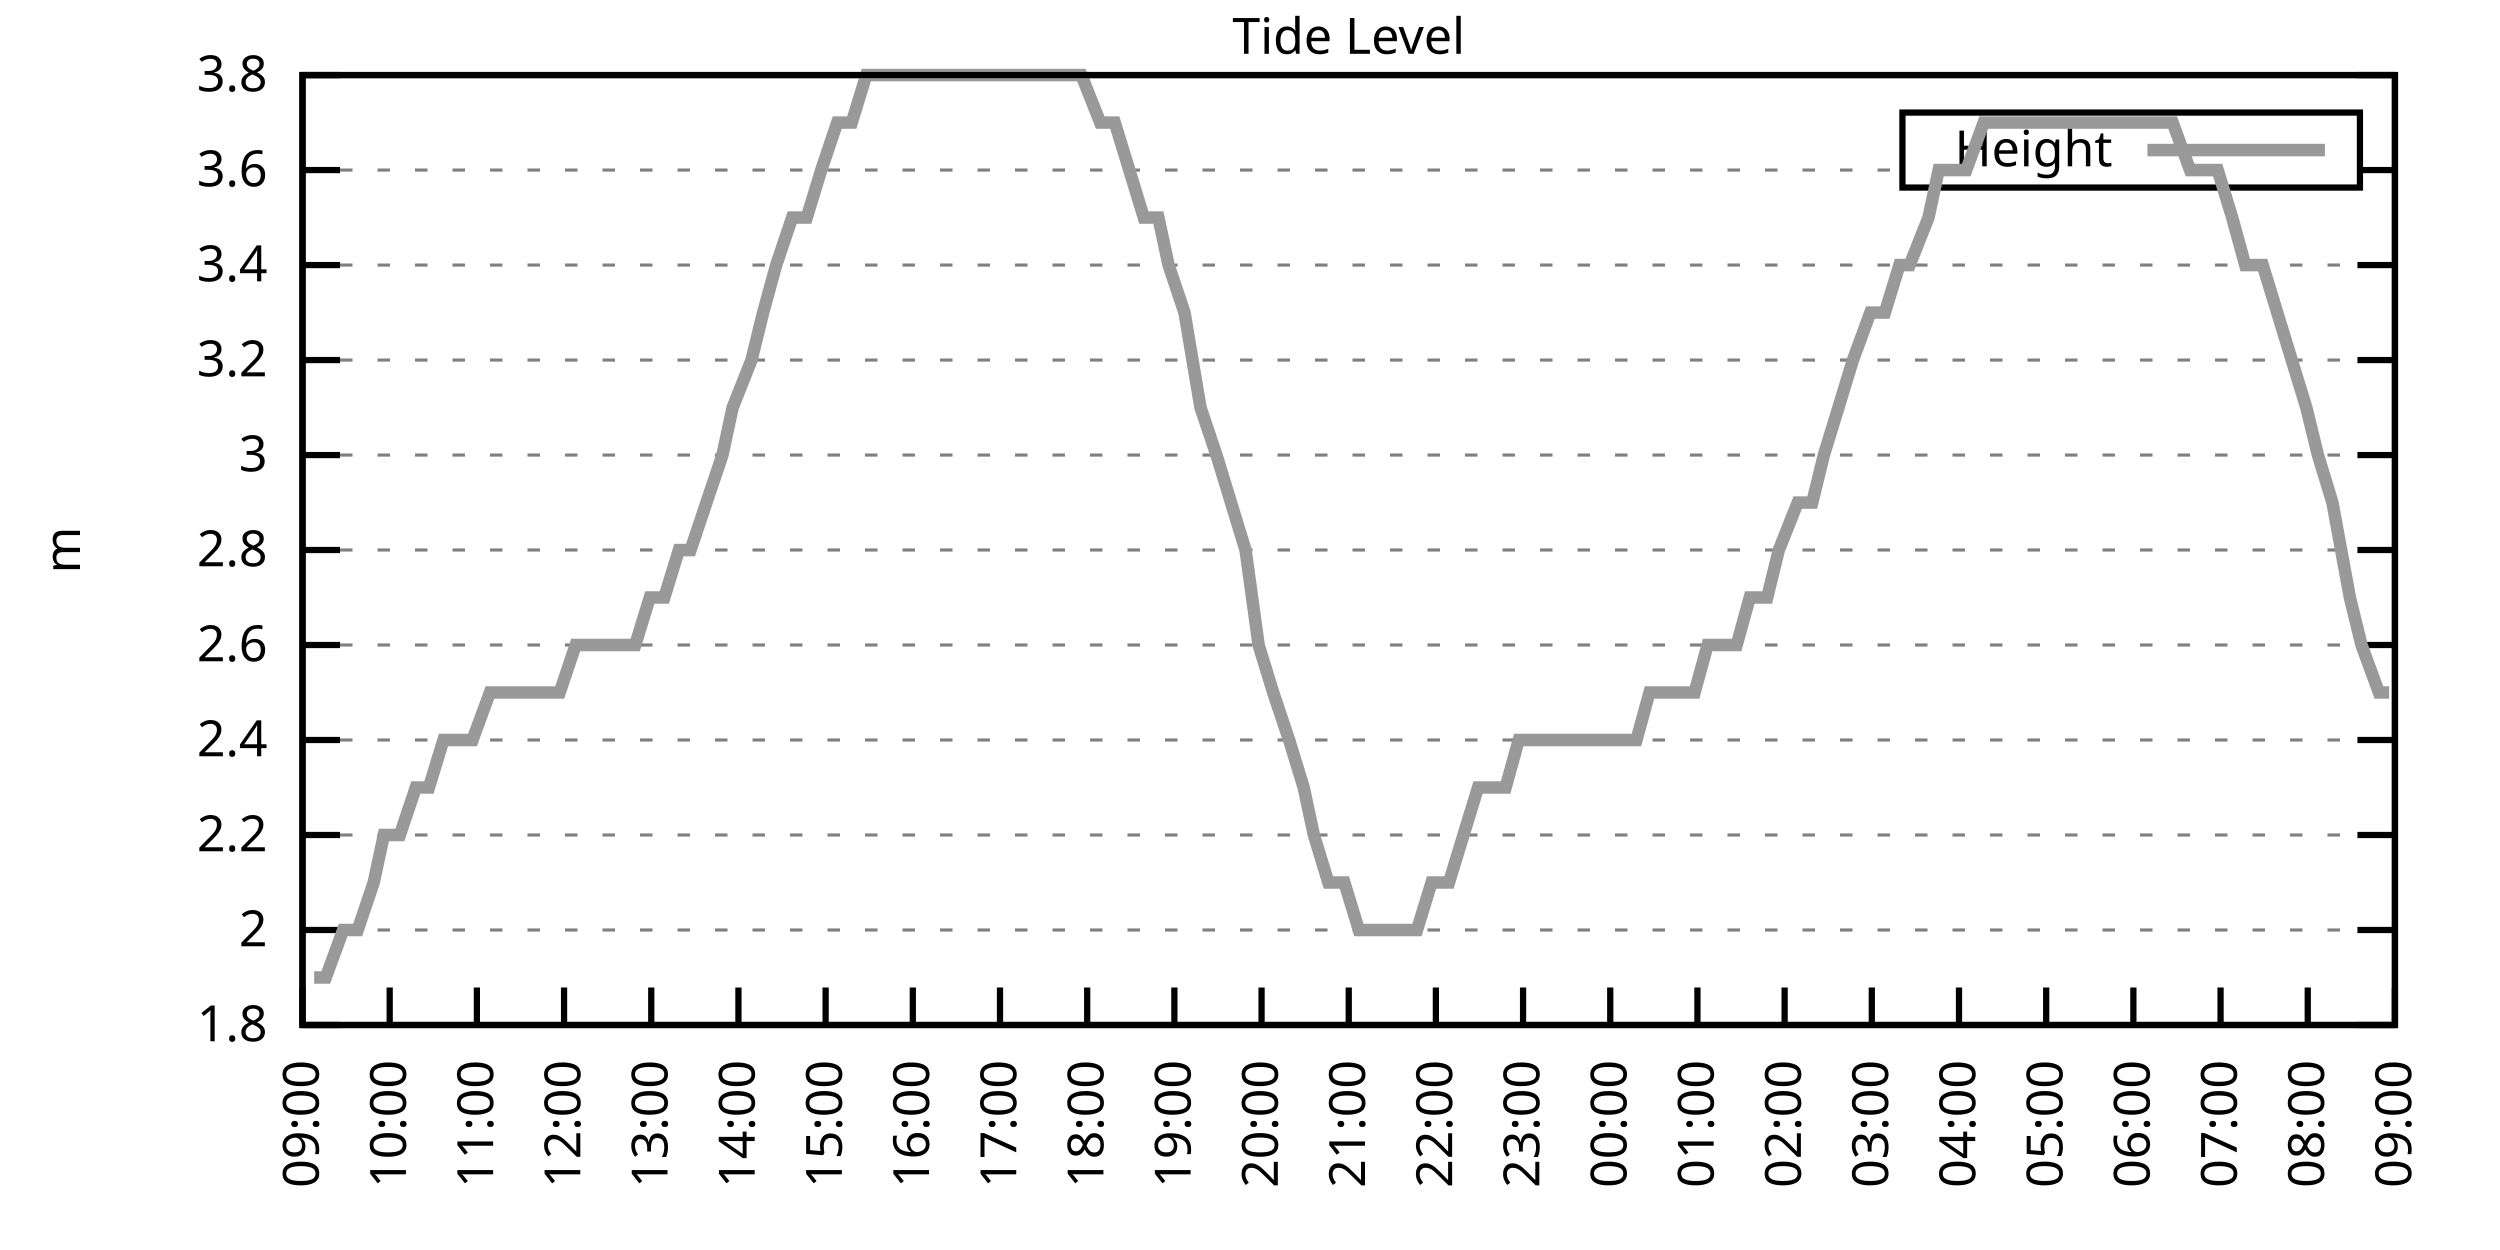
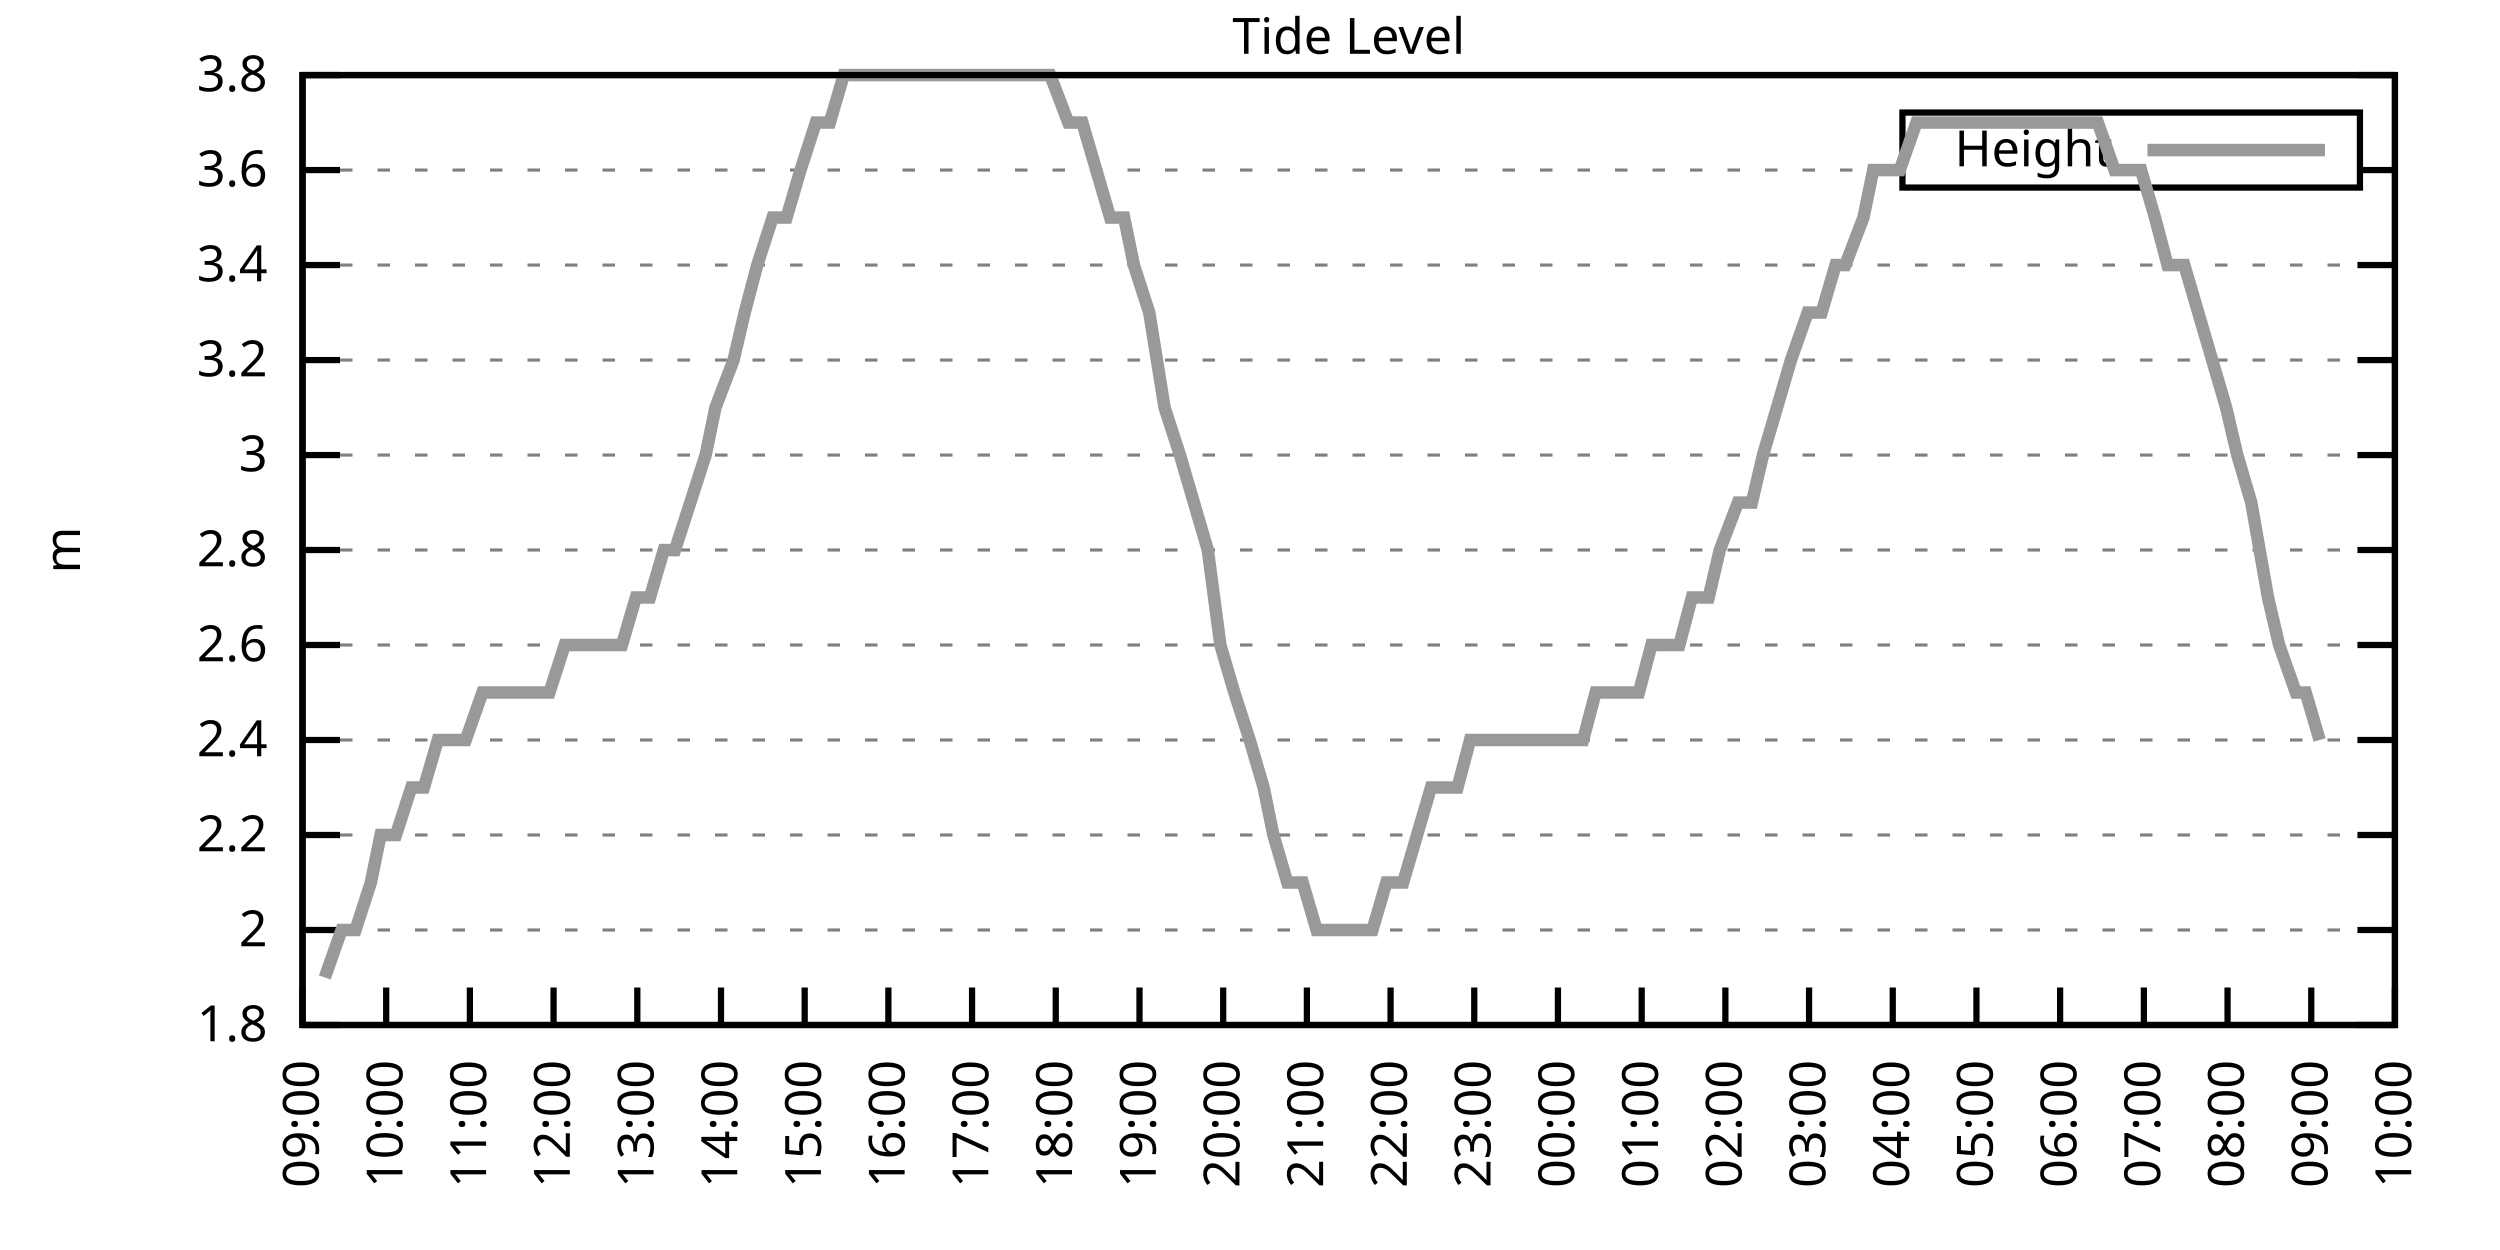
<svg xmlns="http://www.w3.org/2000/svg" xmlns:xlink="http://www.w3.org/1999/xlink" width="400" height="200" viewBox="0 0 400 200">
  <g id="gnuplot_canvas">
    <rect x="0" y="0" width="400" height="200" fill="none" />
    <defs>
      <circle id="gpDot" r="0.5" stroke-width="0.5" stroke="currentColor" />
      <path id="gpPt0" stroke-width="0.333" stroke="currentColor" d="M-1,0 h2 M0,-1 v2" />
      <path id="gpPt1" stroke-width="0.333" stroke="currentColor" d="M-1,-1 L1,1 M1,-1 L-1,1" />
      <path id="gpPt2" stroke-width="0.333" stroke="currentColor" d="M-1,0 L1,0 M0,-1 L0,1 M-1,-1 L1,1 M-1,1 L1,-1" />
      <rect id="gpPt3" stroke-width="0.333" stroke="currentColor" x="-1" y="-1" width="2" height="2" />
      <rect id="gpPt4" stroke-width="0.333" stroke="currentColor" fill="currentColor" x="-1" y="-1" width="2" height="2" />
      <circle id="gpPt5" stroke-width="0.333" stroke="currentColor" cx="0" cy="0" r="1" />
      <use xlink:href="#gpPt5" id="gpPt6" fill="currentColor" stroke="none" />
      <path id="gpPt7" stroke-width="0.333" stroke="currentColor" d="M0,-1.33 L-1.33,0.67 L1.33,0.67 z" />
      <use xlink:href="#gpPt7" id="gpPt8" fill="currentColor" stroke="none" />
      <use xlink:href="#gpPt7" id="gpPt9" stroke="currentColor" transform="rotate(180)" />
      <use xlink:href="#gpPt9" id="gpPt10" fill="currentColor" stroke="none" />
      <use xlink:href="#gpPt3" id="gpPt11" stroke="currentColor" transform="rotate(45)" />
      <use xlink:href="#gpPt11" id="gpPt12" fill="currentColor" stroke="none" />
      <path id="gpPt13" stroke-width="0.333" stroke="currentColor" d="M0,1.330 L1.265,0.411 L0.782,-1.067 L-0.782,-1.076 L-1.265,0.411 z" />
      <use xlink:href="#gpPt13" id="gpPt14" fill="currentColor" stroke="none" />
      <filter id="textbox" filterUnits="objectBoundingBox" x="0" y="0" height="1" width="1">
        <feFlood flood-color="white" flood-opacity="1" result="bgnd" />
        <feComposite in="SourceGraphic" in2="bgnd" operator="atop" />
      </filter>
      <filter id="greybox" filterUnits="objectBoundingBox" x="0" y="0" height="1" width="1">
        <feFlood flood-color="lightgrey" flood-opacity="1" result="grey" />
        <feComposite in="SourceGraphic" in2="grey" operator="atop" />
      </filter>
    </defs>
    <g fill="none" color="white" stroke="currentColor" stroke-width="1.00" stroke-linecap="butt" stroke-linejoin="miter">
</g>
    <g fill="none" color="black" stroke="currentColor" stroke-width="1.00" stroke-linecap="butt" stroke-linejoin="miter">
      <g stroke="none" shape-rendering="crispEdges">
        <polygon fill="rgb(255, 255, 255)" points="48.40,164.00 383.18,164.00 383.18,12.02 48.40,12.02 " />
      </g>
    </g>
    <g fill="none" color="black" stroke="currentColor" stroke-width="1.00" stroke-linecap="butt" stroke-linejoin="miter">
</g>
    <g fill="none" color="black" stroke="black" stroke-width="0.50" stroke-linecap="butt" stroke-linejoin="miter">
</g>
    <g fill="none" color="gray" stroke="currentColor" stroke-width="0.50" stroke-linecap="butt" stroke-linejoin="miter">
      <path stroke="gray" stroke-dasharray="2,4" class="gridline" d="M48.40,164.00 L383.19,164.00  " />
    </g>
    <g fill="none" color="gray" stroke="gray" stroke-width="1.00" stroke-linecap="butt" stroke-linejoin="miter">
</g>
    <g fill="none" color="black" stroke="currentColor" stroke-width="1.00" stroke-linecap="butt" stroke-linejoin="miter">
      <path stroke="black" d="M48.40,164.00 L54.40,164.00 M383.19,164.00 L377.19,164.00  " />
      <g transform="translate(42.80,166.60)" stroke="none" fill="black" font-family="Sans" font-size="8.00" text-anchor="end">
        <text>
          <tspan font-family="Sans"> 1.8</tspan>
        </text>
      </g>
    </g>
    <g fill="none" color="black" stroke="currentColor" stroke-width="1.00" stroke-linecap="butt" stroke-linejoin="miter">
</g>
    <g fill="none" color="black" stroke="black" stroke-width="0.50" stroke-linecap="butt" stroke-linejoin="miter">
</g>
    <g fill="none" color="gray" stroke="currentColor" stroke-width="0.50" stroke-linecap="butt" stroke-linejoin="miter">
      <path stroke="gray" stroke-dasharray="2,4" class="gridline" d="M48.40,148.80 L383.19,148.80  " />
    </g>
    <g fill="none" color="gray" stroke="gray" stroke-width="1.00" stroke-linecap="butt" stroke-linejoin="miter">
</g>
    <g fill="none" color="black" stroke="currentColor" stroke-width="1.00" stroke-linecap="butt" stroke-linejoin="miter">
      <path stroke="black" d="M48.40,148.80 L54.40,148.80 M383.19,148.80 L377.19,148.80  " />
      <g transform="translate(42.80,151.40)" stroke="none" fill="black" font-family="Sans" font-size="8.00" text-anchor="end">
        <text>
          <tspan font-family="Sans"> 2</tspan>
        </text>
      </g>
    </g>
    <g fill="none" color="black" stroke="currentColor" stroke-width="1.00" stroke-linecap="butt" stroke-linejoin="miter">
</g>
    <g fill="none" color="black" stroke="black" stroke-width="0.50" stroke-linecap="butt" stroke-linejoin="miter">
</g>
    <g fill="none" color="gray" stroke="currentColor" stroke-width="0.50" stroke-linecap="butt" stroke-linejoin="miter">
      <path stroke="gray" stroke-dasharray="2,4" class="gridline" d="M48.40,133.60 L383.19,133.60  " />
    </g>
    <g fill="none" color="gray" stroke="gray" stroke-width="1.00" stroke-linecap="butt" stroke-linejoin="miter">
</g>
    <g fill="none" color="black" stroke="currentColor" stroke-width="1.00" stroke-linecap="butt" stroke-linejoin="miter">
      <path stroke="black" d="M48.40,133.60 L54.40,133.60 M383.19,133.60 L377.19,133.60  " />
      <g transform="translate(42.80,136.20)" stroke="none" fill="black" font-family="Sans" font-size="8.00" text-anchor="end">
        <text>
          <tspan font-family="Sans"> 2.2</tspan>
        </text>
      </g>
    </g>
    <g fill="none" color="black" stroke="currentColor" stroke-width="1.00" stroke-linecap="butt" stroke-linejoin="miter">
</g>
    <g fill="none" color="black" stroke="black" stroke-width="0.50" stroke-linecap="butt" stroke-linejoin="miter">
</g>
    <g fill="none" color="gray" stroke="currentColor" stroke-width="0.50" stroke-linecap="butt" stroke-linejoin="miter">
      <path stroke="gray" stroke-dasharray="2,4" class="gridline" d="M48.40,118.40 L383.19,118.40  " />
    </g>
    <g fill="none" color="gray" stroke="gray" stroke-width="1.00" stroke-linecap="butt" stroke-linejoin="miter">
</g>
    <g fill="none" color="black" stroke="currentColor" stroke-width="1.00" stroke-linecap="butt" stroke-linejoin="miter">
      <path stroke="black" d="M48.40,118.40 L54.40,118.40 M383.19,118.40 L377.19,118.40  " />
      <g transform="translate(42.80,121.00)" stroke="none" fill="black" font-family="Sans" font-size="8.00" text-anchor="end">
        <text>
          <tspan font-family="Sans"> 2.4</tspan>
        </text>
      </g>
    </g>
    <g fill="none" color="black" stroke="currentColor" stroke-width="1.00" stroke-linecap="butt" stroke-linejoin="miter">
</g>
    <g fill="none" color="black" stroke="black" stroke-width="0.50" stroke-linecap="butt" stroke-linejoin="miter">
</g>
    <g fill="none" color="gray" stroke="currentColor" stroke-width="0.50" stroke-linecap="butt" stroke-linejoin="miter">
      <path stroke="gray" stroke-dasharray="2,4" class="gridline" d="M48.40,103.20 L383.19,103.20  " />
    </g>
    <g fill="none" color="gray" stroke="gray" stroke-width="1.00" stroke-linecap="butt" stroke-linejoin="miter">
</g>
    <g fill="none" color="black" stroke="currentColor" stroke-width="1.00" stroke-linecap="butt" stroke-linejoin="miter">
      <path stroke="black" d="M48.40,103.20 L54.40,103.20 M383.19,103.20 L377.19,103.20  " />
      <g transform="translate(42.80,105.80)" stroke="none" fill="black" font-family="Sans" font-size="8.00" text-anchor="end">
        <text>
          <tspan font-family="Sans"> 2.6</tspan>
        </text>
      </g>
    </g>
    <g fill="none" color="black" stroke="currentColor" stroke-width="1.00" stroke-linecap="butt" stroke-linejoin="miter">
</g>
    <g fill="none" color="black" stroke="black" stroke-width="0.50" stroke-linecap="butt" stroke-linejoin="miter">
</g>
    <g fill="none" color="gray" stroke="currentColor" stroke-width="0.50" stroke-linecap="butt" stroke-linejoin="miter">
      <path stroke="gray" stroke-dasharray="2,4" class="gridline" d="M48.40,88.00 L383.19,88.00  " />
    </g>
    <g fill="none" color="gray" stroke="gray" stroke-width="1.00" stroke-linecap="butt" stroke-linejoin="miter">
</g>
    <g fill="none" color="black" stroke="currentColor" stroke-width="1.00" stroke-linecap="butt" stroke-linejoin="miter">
      <path stroke="black" d="M48.40,88.00 L54.40,88.00 M383.19,88.00 L377.19,88.00  " />
      <g transform="translate(42.80,90.60)" stroke="none" fill="black" font-family="Sans" font-size="8.00" text-anchor="end">
        <text>
          <tspan font-family="Sans"> 2.8</tspan>
        </text>
      </g>
    </g>
    <g fill="none" color="black" stroke="currentColor" stroke-width="1.00" stroke-linecap="butt" stroke-linejoin="miter">
</g>
    <g fill="none" color="black" stroke="black" stroke-width="0.50" stroke-linecap="butt" stroke-linejoin="miter">
</g>
    <g fill="none" color="gray" stroke="currentColor" stroke-width="0.50" stroke-linecap="butt" stroke-linejoin="miter">
      <path stroke="gray" stroke-dasharray="2,4" class="gridline" d="M48.40,72.81 L383.19,72.81  " />
    </g>
    <g fill="none" color="gray" stroke="gray" stroke-width="1.00" stroke-linecap="butt" stroke-linejoin="miter">
</g>
    <g fill="none" color="black" stroke="currentColor" stroke-width="1.00" stroke-linecap="butt" stroke-linejoin="miter">
      <path stroke="black" d="M48.40,72.81 L54.40,72.81 M383.19,72.81 L377.19,72.81  " />
      <g transform="translate(42.80,75.41)" stroke="none" fill="black" font-family="Sans" font-size="8.00" text-anchor="end">
        <text>
          <tspan font-family="Sans"> 3</tspan>
        </text>
      </g>
    </g>
    <g fill="none" color="black" stroke="currentColor" stroke-width="1.00" stroke-linecap="butt" stroke-linejoin="miter">
</g>
    <g fill="none" color="black" stroke="black" stroke-width="0.50" stroke-linecap="butt" stroke-linejoin="miter">
</g>
    <g fill="none" color="gray" stroke="currentColor" stroke-width="0.50" stroke-linecap="butt" stroke-linejoin="miter">
      <path stroke="gray" stroke-dasharray="2,4" class="gridline" d="M48.40,57.61 L383.19,57.61  " />
    </g>
    <g fill="none" color="gray" stroke="gray" stroke-width="1.00" stroke-linecap="butt" stroke-linejoin="miter">
</g>
    <g fill="none" color="black" stroke="currentColor" stroke-width="1.00" stroke-linecap="butt" stroke-linejoin="miter">
      <path stroke="black" d="M48.40,57.61 L54.40,57.61 M383.19,57.61 L377.19,57.61  " />
      <g transform="translate(42.80,60.21)" stroke="none" fill="black" font-family="Sans" font-size="8.00" text-anchor="end">
        <text>
          <tspan font-family="Sans"> 3.2</tspan>
        </text>
      </g>
    </g>
    <g fill="none" color="black" stroke="currentColor" stroke-width="1.00" stroke-linecap="butt" stroke-linejoin="miter">
</g>
    <g fill="none" color="black" stroke="black" stroke-width="0.50" stroke-linecap="butt" stroke-linejoin="miter">
</g>
    <g fill="none" color="gray" stroke="currentColor" stroke-width="0.50" stroke-linecap="butt" stroke-linejoin="miter">
      <path stroke="gray" stroke-dasharray="2,4" class="gridline" d="M48.40,42.41 L383.19,42.41  " />
    </g>
    <g fill="none" color="gray" stroke="gray" stroke-width="1.00" stroke-linecap="butt" stroke-linejoin="miter">
</g>
    <g fill="none" color="black" stroke="currentColor" stroke-width="1.00" stroke-linecap="butt" stroke-linejoin="miter">
      <path stroke="black" d="M48.40,42.41 L54.40,42.41 M383.19,42.41 L377.19,42.41  " />
      <g transform="translate(42.80,45.01)" stroke="none" fill="black" font-family="Sans" font-size="8.00" text-anchor="end">
        <text>
          <tspan font-family="Sans"> 3.4</tspan>
        </text>
      </g>
    </g>
    <g fill="none" color="black" stroke="currentColor" stroke-width="1.00" stroke-linecap="butt" stroke-linejoin="miter">
</g>
    <g fill="none" color="black" stroke="black" stroke-width="0.50" stroke-linecap="butt" stroke-linejoin="miter">
</g>
    <g fill="none" color="gray" stroke="currentColor" stroke-width="0.50" stroke-linecap="butt" stroke-linejoin="miter">
      <path stroke="gray" stroke-dasharray="2,4" class="gridline" d="M48.40,27.21 L304.39,27.21 M377.59,27.21 L383.19,27.21  " />
    </g>
    <g fill="none" color="gray" stroke="gray" stroke-width="1.00" stroke-linecap="butt" stroke-linejoin="miter">
</g>
    <g fill="none" color="black" stroke="currentColor" stroke-width="1.00" stroke-linecap="butt" stroke-linejoin="miter">
      <path stroke="black" d="M48.40,27.21 L54.40,27.21 M383.19,27.21 L377.19,27.21  " />
      <g transform="translate(42.80,29.81)" stroke="none" fill="black" font-family="Sans" font-size="8.00" text-anchor="end">
        <text>
          <tspan font-family="Sans"> 3.6</tspan>
        </text>
      </g>
    </g>
    <g fill="none" color="black" stroke="currentColor" stroke-width="1.00" stroke-linecap="butt" stroke-linejoin="miter">
</g>
    <g fill="none" color="black" stroke="black" stroke-width="0.50" stroke-linecap="butt" stroke-linejoin="miter">
</g>
    <g fill="none" color="gray" stroke="currentColor" stroke-width="0.50" stroke-linecap="butt" stroke-linejoin="miter">
      <path stroke="gray" stroke-dasharray="2,4" class="gridline" d="M48.40,12.01 L383.19,12.01  " />
    </g>
    <g fill="none" color="gray" stroke="gray" stroke-width="1.00" stroke-linecap="butt" stroke-linejoin="miter">
</g>
    <g fill="none" color="black" stroke="currentColor" stroke-width="1.00" stroke-linecap="butt" stroke-linejoin="miter">
      <path stroke="black" d="M48.40,12.01 L54.40,12.01 M383.19,12.01 L377.19,12.01  " />
      <g transform="translate(42.80,14.61)" stroke="none" fill="black" font-family="Sans" font-size="8.00" text-anchor="end">
        <text>
          <tspan font-family="Sans"> 3.8</tspan>
        </text>
      </g>
    </g>
    <g fill="none" color="black" stroke="currentColor" stroke-width="1.00" stroke-linecap="butt" stroke-linejoin="miter">
      <path stroke="black" d="M48.40,164.00 L48.40,158.00  " />
      <g transform="translate(51.00,169.60) rotate(270.00)" stroke="none" fill="black" font-family="Sans" font-size="8.00" text-anchor="end">
        <text>
          <tspan font-family="Sans">09:00</tspan>
        </text>
      </g>
    </g>
    <g fill="none" color="black" stroke="currentColor" stroke-width="1.00" stroke-linecap="butt" stroke-linejoin="miter">
-       <path stroke="black" d="M62.35,164.00 L62.35,158.00  " />
-       <g transform="translate(64.95,169.60) rotate(270.00)" stroke="none" fill="black" font-family="Sans" font-size="8.00" text-anchor="end">
+       <path stroke="black" d="M61.79,164.00 L61.79,158.00  " />
+       <g transform="translate(64.39,169.60) rotate(270.00)" stroke="none" fill="black" font-family="Sans" font-size="8.00" text-anchor="end">
        <text>
          <tspan font-family="Sans">10:00</tspan>
        </text>
      </g>
    </g>
    <g fill="none" color="black" stroke="currentColor" stroke-width="1.00" stroke-linecap="butt" stroke-linejoin="miter">
-       <path stroke="black" d="M76.30,164.00 L76.30,158.00  " />
-       <g transform="translate(78.90,169.60) rotate(270.00)" stroke="none" fill="black" font-family="Sans" font-size="8.00" text-anchor="end">
+       <path stroke="black" d="M75.18,164.00 L75.18,158.00  " />
+       <g transform="translate(77.78,169.60) rotate(270.00)" stroke="none" fill="black" font-family="Sans" font-size="8.00" text-anchor="end">
        <text>
          <tspan font-family="Sans">11:00</tspan>
        </text>
      </g>
    </g>
    <g fill="none" color="black" stroke="currentColor" stroke-width="1.00" stroke-linecap="butt" stroke-linejoin="miter">
-       <path stroke="black" d="M90.25,164.00 L90.25,158.00  " />
-       <g transform="translate(92.85,169.60) rotate(270.00)" stroke="none" fill="black" font-family="Sans" font-size="8.00" text-anchor="end">
+       <path stroke="black" d="M88.57,164.00 L88.57,158.00  " />
+       <g transform="translate(91.17,169.60) rotate(270.00)" stroke="none" fill="black" font-family="Sans" font-size="8.00" text-anchor="end">
        <text>
          <tspan font-family="Sans">12:00</tspan>
        </text>
      </g>
    </g>
    <g fill="none" color="black" stroke="currentColor" stroke-width="1.00" stroke-linecap="butt" stroke-linejoin="miter">
-       <path stroke="black" d="M104.20,164.00 L104.20,158.00  " />
-       <g transform="translate(106.80,169.60) rotate(270.00)" stroke="none" fill="black" font-family="Sans" font-size="8.00" text-anchor="end">
+       <path stroke="black" d="M101.97,164.00 L101.97,158.00  " />
+       <g transform="translate(104.57,169.60) rotate(270.00)" stroke="none" fill="black" font-family="Sans" font-size="8.00" text-anchor="end">
        <text>
          <tspan font-family="Sans">13:00</tspan>
        </text>
      </g>
    </g>
    <g fill="none" color="black" stroke="currentColor" stroke-width="1.00" stroke-linecap="butt" stroke-linejoin="miter">
-       <path stroke="black" d="M118.15,164.00 L118.15,158.00  " />
-       <g transform="translate(120.75,169.60) rotate(270.00)" stroke="none" fill="black" font-family="Sans" font-size="8.00" text-anchor="end">
+       <path stroke="black" d="M115.36,164.00 L115.36,158.00  " />
+       <g transform="translate(117.96,169.60) rotate(270.00)" stroke="none" fill="black" font-family="Sans" font-size="8.00" text-anchor="end">
        <text>
          <tspan font-family="Sans">14:00</tspan>
        </text>
      </g>
    </g>
    <g fill="none" color="black" stroke="currentColor" stroke-width="1.00" stroke-linecap="butt" stroke-linejoin="miter">
-       <path stroke="black" d="M132.10,164.00 L132.10,158.00  " />
-       <g transform="translate(134.70,169.60) rotate(270.00)" stroke="none" fill="black" font-family="Sans" font-size="8.00" text-anchor="end">
+       <path stroke="black" d="M128.75,164.00 L128.75,158.00  " />
+       <g transform="translate(131.35,169.60) rotate(270.00)" stroke="none" fill="black" font-family="Sans" font-size="8.00" text-anchor="end">
        <text>
          <tspan font-family="Sans">15:00</tspan>
        </text>
      </g>
    </g>
    <g fill="none" color="black" stroke="currentColor" stroke-width="1.00" stroke-linecap="butt" stroke-linejoin="miter">
-       <path stroke="black" d="M146.05,164.00 L146.05,158.00  " />
-       <g transform="translate(148.65,169.60) rotate(270.00)" stroke="none" fill="black" font-family="Sans" font-size="8.00" text-anchor="end">
+       <path stroke="black" d="M142.14,164.00 L142.14,158.00  " />
+       <g transform="translate(144.74,169.60) rotate(270.00)" stroke="none" fill="black" font-family="Sans" font-size="8.00" text-anchor="end">
        <text>
          <tspan font-family="Sans">16:00</tspan>
        </text>
      </g>
    </g>
    <g fill="none" color="black" stroke="currentColor" stroke-width="1.00" stroke-linecap="butt" stroke-linejoin="miter">
-       <path stroke="black" d="M160.00,164.00 L160.00,158.00  " />
-       <g transform="translate(162.60,169.60) rotate(270.00)" stroke="none" fill="black" font-family="Sans" font-size="8.00" text-anchor="end">
+       <path stroke="black" d="M155.53,164.00 L155.53,158.00  " />
+       <g transform="translate(158.13,169.60) rotate(270.00)" stroke="none" fill="black" font-family="Sans" font-size="8.00" text-anchor="end">
        <text>
          <tspan font-family="Sans">17:00</tspan>
        </text>
      </g>
    </g>
    <g fill="none" color="black" stroke="currentColor" stroke-width="1.00" stroke-linecap="butt" stroke-linejoin="miter">
-       <path stroke="black" d="M173.95,164.00 L173.95,158.00  " />
-       <g transform="translate(176.55,169.60) rotate(270.00)" stroke="none" fill="black" font-family="Sans" font-size="8.00" text-anchor="end">
+       <path stroke="black" d="M168.92,164.00 L168.92,158.00  " />
+       <g transform="translate(171.52,169.60) rotate(270.00)" stroke="none" fill="black" font-family="Sans" font-size="8.00" text-anchor="end">
        <text>
          <tspan font-family="Sans">18:00</tspan>
        </text>
      </g>
    </g>
    <g fill="none" color="black" stroke="currentColor" stroke-width="1.00" stroke-linecap="butt" stroke-linejoin="miter">
-       <path stroke="black" d="M187.90,164.00 L187.90,158.00  " />
-       <g transform="translate(190.50,169.60) rotate(270.00)" stroke="none" fill="black" font-family="Sans" font-size="8.00" text-anchor="end">
+       <path stroke="black" d="M182.32,164.00 L182.32,158.00  " />
+       <g transform="translate(184.92,169.60) rotate(270.00)" stroke="none" fill="black" font-family="Sans" font-size="8.00" text-anchor="end">
        <text>
          <tspan font-family="Sans">19:00</tspan>
        </text>
      </g>
    </g>
    <g fill="none" color="black" stroke="currentColor" stroke-width="1.00" stroke-linecap="butt" stroke-linejoin="miter">
-       <path stroke="black" d="M201.85,164.00 L201.85,158.00  " />
-       <g transform="translate(204.45,169.60) rotate(270.00)" stroke="none" fill="black" font-family="Sans" font-size="8.00" text-anchor="end">
+       <path stroke="black" d="M195.71,164.00 L195.71,158.00  " />
+       <g transform="translate(198.31,169.60) rotate(270.00)" stroke="none" fill="black" font-family="Sans" font-size="8.00" text-anchor="end">
        <text>
          <tspan font-family="Sans">20:00</tspan>
        </text>
      </g>
    </g>
    <g fill="none" color="black" stroke="currentColor" stroke-width="1.00" stroke-linecap="butt" stroke-linejoin="miter">
-       <path stroke="black" d="M215.80,164.00 L215.80,158.00  " />
-       <g transform="translate(218.40,169.60) rotate(270.00)" stroke="none" fill="black" font-family="Sans" font-size="8.00" text-anchor="end">
+       <path stroke="black" d="M209.10,164.00 L209.10,158.00  " />
+       <g transform="translate(211.70,169.60) rotate(270.00)" stroke="none" fill="black" font-family="Sans" font-size="8.00" text-anchor="end">
        <text>
          <tspan font-family="Sans">21:00</tspan>
        </text>
      </g>
    </g>
    <g fill="none" color="black" stroke="currentColor" stroke-width="1.00" stroke-linecap="butt" stroke-linejoin="miter">
-       <path stroke="black" d="M229.74,164.00 L229.74,158.00  " />
-       <g transform="translate(232.34,169.60) rotate(270.00)" stroke="none" fill="black" font-family="Sans" font-size="8.00" text-anchor="end">
+       <path stroke="black" d="M222.49,164.00 L222.49,158.00  " />
+       <g transform="translate(225.09,169.60) rotate(270.00)" stroke="none" fill="black" font-family="Sans" font-size="8.00" text-anchor="end">
        <text>
          <tspan font-family="Sans">22:00</tspan>
        </text>
      </g>
    </g>
    <g fill="none" color="black" stroke="currentColor" stroke-width="1.00" stroke-linecap="butt" stroke-linejoin="miter">
-       <path stroke="black" d="M243.69,164.00 L243.69,158.00  " />
-       <g transform="translate(246.29,169.60) rotate(270.00)" stroke="none" fill="black" font-family="Sans" font-size="8.00" text-anchor="end">
+       <path stroke="black" d="M235.88,164.00 L235.88,158.00  " />
+       <g transform="translate(238.48,169.60) rotate(270.00)" stroke="none" fill="black" font-family="Sans" font-size="8.00" text-anchor="end">
        <text>
          <tspan font-family="Sans">23:00</tspan>
        </text>
      </g>
    </g>
    <g fill="none" color="black" stroke="currentColor" stroke-width="1.00" stroke-linecap="butt" stroke-linejoin="miter">
-       <path stroke="black" d="M257.64,164.00 L257.64,158.00  " />
-       <g transform="translate(260.24,169.60) rotate(270.00)" stroke="none" fill="black" font-family="Sans" font-size="8.00" text-anchor="end">
+       <path stroke="black" d="M249.27,164.00 L249.27,158.00  " />
+       <g transform="translate(251.87,169.60) rotate(270.00)" stroke="none" fill="black" font-family="Sans" font-size="8.00" text-anchor="end">
        <text>
          <tspan font-family="Sans">00:00</tspan>
        </text>
      </g>
    </g>
    <g fill="none" color="black" stroke="currentColor" stroke-width="1.00" stroke-linecap="butt" stroke-linejoin="miter">
-       <path stroke="black" d="M271.59,164.00 L271.59,158.00  " />
-       <g transform="translate(274.19,169.60) rotate(270.00)" stroke="none" fill="black" font-family="Sans" font-size="8.00" text-anchor="end">
+       <path stroke="black" d="M262.67,164.00 L262.67,158.00  " />
+       <g transform="translate(265.27,169.60) rotate(270.00)" stroke="none" fill="black" font-family="Sans" font-size="8.00" text-anchor="end">
        <text>
          <tspan font-family="Sans">01:00</tspan>
        </text>
      </g>
    </g>
    <g fill="none" color="black" stroke="currentColor" stroke-width="1.00" stroke-linecap="butt" stroke-linejoin="miter">
-       <path stroke="black" d="M285.54,164.00 L285.54,158.00  " />
-       <g transform="translate(288.14,169.60) rotate(270.00)" stroke="none" fill="black" font-family="Sans" font-size="8.00" text-anchor="end">
+       <path stroke="black" d="M276.06,164.00 L276.06,158.00  " />
+       <g transform="translate(278.66,169.60) rotate(270.00)" stroke="none" fill="black" font-family="Sans" font-size="8.00" text-anchor="end">
        <text>
          <tspan font-family="Sans">02:00</tspan>
        </text>
      </g>
    </g>
    <g fill="none" color="black" stroke="currentColor" stroke-width="1.00" stroke-linecap="butt" stroke-linejoin="miter">
-       <path stroke="black" d="M299.49,164.00 L299.49,158.00  " />
-       <g transform="translate(302.09,169.60) rotate(270.00)" stroke="none" fill="black" font-family="Sans" font-size="8.00" text-anchor="end">
+       <path stroke="black" d="M289.45,164.00 L289.45,158.00  " />
+       <g transform="translate(292.05,169.60) rotate(270.00)" stroke="none" fill="black" font-family="Sans" font-size="8.00" text-anchor="end">
        <text>
          <tspan font-family="Sans">03:00</tspan>
        </text>
      </g>
    </g>
    <g fill="none" color="black" stroke="currentColor" stroke-width="1.00" stroke-linecap="butt" stroke-linejoin="miter">
-       <path stroke="black" d="M313.44,164.00 L313.44,158.00  " />
-       <g transform="translate(316.04,169.60) rotate(270.00)" stroke="none" fill="black" font-family="Sans" font-size="8.00" text-anchor="end">
+       <path stroke="black" d="M302.84,164.00 L302.84,158.00  " />
+       <g transform="translate(305.44,169.60) rotate(270.00)" stroke="none" fill="black" font-family="Sans" font-size="8.00" text-anchor="end">
        <text>
          <tspan font-family="Sans">04:00</tspan>
        </text>
      </g>
    </g>
    <g fill="none" color="black" stroke="currentColor" stroke-width="1.00" stroke-linecap="butt" stroke-linejoin="miter">
-       <path stroke="black" d="M327.39,164.00 L327.39,158.00  " />
-       <g transform="translate(329.99,169.60) rotate(270.00)" stroke="none" fill="black" font-family="Sans" font-size="8.00" text-anchor="end">
+       <path stroke="black" d="M316.23,164.00 L316.23,158.00  " />
+       <g transform="translate(318.83,169.60) rotate(270.00)" stroke="none" fill="black" font-family="Sans" font-size="8.00" text-anchor="end">
        <text>
          <tspan font-family="Sans">05:00</tspan>
        </text>
      </g>
    </g>
    <g fill="none" color="black" stroke="currentColor" stroke-width="1.00" stroke-linecap="butt" stroke-linejoin="miter">
-       <path stroke="black" d="M341.34,164.00 L341.34,158.00  " />
-       <g transform="translate(343.94,169.60) rotate(270.00)" stroke="none" fill="black" font-family="Sans" font-size="8.00" text-anchor="end">
+       <path stroke="black" d="M329.62,164.00 L329.62,158.00  " />
+       <g transform="translate(332.22,169.60) rotate(270.00)" stroke="none" fill="black" font-family="Sans" font-size="8.00" text-anchor="end">
        <text>
          <tspan font-family="Sans">06:00</tspan>
        </text>
      </g>
    </g>
    <g fill="none" color="black" stroke="currentColor" stroke-width="1.00" stroke-linecap="butt" stroke-linejoin="miter">
-       <path stroke="black" d="M355.29,164.00 L355.29,158.00  " />
-       <g transform="translate(357.89,169.60) rotate(270.00)" stroke="none" fill="black" font-family="Sans" font-size="8.00" text-anchor="end">
+       <path stroke="black" d="M343.02,164.00 L343.02,158.00  " />
+       <g transform="translate(345.62,169.60) rotate(270.00)" stroke="none" fill="black" font-family="Sans" font-size="8.00" text-anchor="end">
        <text>
          <tspan font-family="Sans">07:00</tspan>
        </text>
      </g>
    </g>
    <g fill="none" color="black" stroke="currentColor" stroke-width="1.00" stroke-linecap="butt" stroke-linejoin="miter">
-       <path stroke="black" d="M369.24,164.00 L369.24,158.00  " />
-       <g transform="translate(371.84,169.60) rotate(270.00)" stroke="none" fill="black" font-family="Sans" font-size="8.00" text-anchor="end">
+       <path stroke="black" d="M356.41,164.00 L356.41,158.00  " />
+       <g transform="translate(359.01,169.60) rotate(270.00)" stroke="none" fill="black" font-family="Sans" font-size="8.00" text-anchor="end">
        <text>
          <tspan font-family="Sans">08:00</tspan>
+         </text>
+       </g>
+     </g>
+     <g fill="none" color="black" stroke="currentColor" stroke-width="1.00" stroke-linecap="butt" stroke-linejoin="miter">
+       <path stroke="black" d="M369.80,164.00 L369.80,158.00  " />
+       <g transform="translate(372.40,169.60) rotate(270.00)" stroke="none" fill="black" font-family="Sans" font-size="8.00" text-anchor="end">
+         <text>
+           <tspan font-family="Sans">09:00</tspan>
        </text>
      </g>
    </g>
    <g fill="none" color="black" stroke="currentColor" stroke-width="1.00" stroke-linecap="butt" stroke-linejoin="miter">
      <path stroke="black" d="M383.19,164.00 L383.19,158.00  " />
      <g transform="translate(385.79,169.60) rotate(270.00)" stroke="none" fill="black" font-family="Sans" font-size="8.00" text-anchor="end">
        <text>
-           <tspan font-family="Sans">09:00</tspan>
+           <tspan font-family="Sans">10:00</tspan>
        </text>
      </g>
    </g>
    <g fill="none" color="black" stroke="currentColor" stroke-width="1.00" stroke-linecap="butt" stroke-linejoin="miter">
</g>
    <g fill="none" color="black" stroke="currentColor" stroke-width="1.00" stroke-linecap="butt" stroke-linejoin="miter">
      <path stroke="black" d="M48.40,12.01 L48.40,164.00 L383.19,164.00 L383.19,12.01 L48.40,12.01 Z  " />
    </g>
    <g fill="none" color="black" stroke="currentColor" stroke-width="1.00" stroke-linecap="butt" stroke-linejoin="miter">
</g>
    <g fill="none" color="black" stroke="currentColor" stroke-width="1.00" stroke-linecap="butt" stroke-linejoin="miter">
      <path stroke="black" d="M304.39,30.01 L304.39,18.01 L377.59,18.01 L377.59,30.01 L304.39,30.01 Z  " />
    </g>
    <g id="Tide_level_plot_1">
      <g fill="none" color="white" stroke="black" stroke-width="2.00" stroke-linecap="butt" stroke-linejoin="miter">
</g>
      <g fill="none" color="black" stroke="currentColor" stroke-width="2.00" stroke-linecap="butt" stroke-linejoin="miter">
        <g transform="translate(337.99,26.61)" stroke="none" fill="black" font-family="Sans" font-size="8.00" text-anchor="end">
          <text>
            <tspan font-family="Sans">Height</tspan>
          </text>
        </g>
      </g>
      <g fill="none" color="black" stroke="currentColor" stroke-width="2.00" stroke-linecap="butt" stroke-linejoin="miter">
-         <path stroke="rgb(153, 153, 153)" d="M343.59,24.01 L371.99,24.01 M50.26,156.40 L52.12,156.40 L54.91,148.80 L57.23,148.80 L59.79,141.20 L61.42,133.60   L63.98,133.60 L66.53,126.00 L68.63,126.00 L70.95,118.40 L73.28,118.40 L75.60,118.40 L78.39,110.80 L80.48,110.80   L82.81,110.80 L85.37,110.80 L87.46,110.80 L89.55,110.80 L92.11,103.20 L94.43,103.20 L96.76,103.20 L99.08,103.20   L101.64,103.20 L103.97,95.60 L106.29,95.60 L108.62,88.01 L110.48,88.01 L113.03,80.41 L115.59,72.81 L117.22,65.21   L120.24,57.61 L122.10,50.01 L124.19,42.41 L126.75,34.81 L129.08,34.81 L131.40,27.21 L133.96,19.61 L136.28,19.61   L138.61,12.01 L141.16,12.01 L143.49,12.01 L145.81,12.01 L147.67,12.01 L150.23,12.01 L152.56,12.01 L155.11,12.01   L157.21,12.01 L159.76,12.01 L161.62,12.01 L164.18,12.01 L166.51,12.01 L168.83,12.01 L171.16,12.01 L173.02,12.01   L176.04,19.61 L178.36,19.61 L180.69,27.21 L183.01,34.81 L185.34,34.81 L186.97,42.41 L189.52,50.01 L192.08,65.21   L194.64,72.81 L196.96,80.41 L199.29,88.01 L201.38,103.20 L203.71,110.80 L206.26,118.40 L208.59,126.00 L210.22,133.60   L212.54,141.20 L215.10,141.20 L217.42,148.80 L219.98,148.80 L222.07,148.80 L224.86,148.80 L226.72,148.80 L229.05,141.20   L231.84,141.20 L234.16,133.60 L236.49,126.00 L238.35,126.00 L240.90,126.00 L243.00,118.40 L245.32,118.40 L247.65,118.40   L250.44,118.40 L252.53,118.40 L254.85,118.40 L256.95,118.40 L259.74,118.40 L261.83,118.40 L263.92,110.80 L266.71,110.80   L269.04,110.80 L271.13,110.80 L273.22,103.20 L276.01,103.20 L277.87,103.20 L279.96,95.60 L282.75,95.60 L284.61,88.01   L287.64,80.41 L289.96,80.41 L291.82,72.81 L294.15,65.21 L296.47,57.61 L299.26,50.01 L301.58,50.01 L303.91,42.41   L305.54,42.41 L308.56,34.81 L310.19,27.21 L312.98,27.21 L314.60,27.21 L317.39,19.61 L320.18,19.61 L321.81,19.61   L324.60,19.61 L326.93,19.61 L329.48,19.61 L331.58,19.61 L333.67,19.61 L336.46,19.61 L338.55,19.61 L340.64,19.61   L342.97,19.61 L345.53,19.61 L347.62,19.61 L350.41,27.21 L352.73,27.21 L354.83,27.21 L357.15,34.81 L359.24,42.41   L362.03,42.41 L364.36,50.01 L366.68,57.61 L369.01,65.21 L370.87,72.81 L373.19,80.41 L375.98,95.60 L377.84,103.20   L380.63,110.80 L382.26,110.80  " />
+         <path stroke="rgb(153, 153, 153)" d="M343.59,24.01 L371.99,24.01 M51.97,156.40 L54.65,148.80 L56.88,148.80 L59.34,141.20 L60.90,133.60 L63.35,133.60   L65.81,126.00 L67.82,126.00 L70.05,118.40 L72.28,118.40 L74.51,118.40 L77.19,110.80 L79.20,110.80 L81.43,110.80   L83.89,110.80 L85.90,110.80 L87.91,110.80 L90.36,103.20 L92.59,103.20 L94.82,103.20 L97.06,103.20 L99.51,103.20   L101.74,95.60 L103.98,95.60 L106.21,88.01 L107.99,88.01 L110.45,80.41 L112.90,72.81 L114.47,65.21 L117.37,57.61   L119.15,50.01 L121.16,42.41 L123.62,34.81 L125.85,34.81 L128.08,27.21 L130.54,19.61 L132.77,19.61 L135.00,12.01   L137.45,12.01 L139.69,12.01 L141.92,12.01 L143.70,12.01 L146.16,12.01 L148.39,12.01 L150.85,12.01 L152.85,12.01   L155.31,12.01 L157.10,12.01 L159.55,12.01 L161.78,12.01 L164.01,12.01 L166.25,12.01 L168.03,12.01 L170.93,19.61   L173.17,19.61 L175.40,27.21 L177.63,34.81 L179.86,34.81 L181.42,42.41 L183.88,50.01 L186.33,65.21 L188.79,72.81   L191.02,80.41 L193.25,88.01 L195.26,103.20 L197.49,110.80 L199.95,118.40 L202.18,126.00 L203.74,133.60 L205.97,141.20   L208.43,141.20 L210.66,148.80 L213.12,148.80 L215.13,148.80 L217.80,148.80 L219.59,148.80 L221.82,141.20 L224.50,141.20   L226.73,133.60 L228.96,126.00 L230.75,126.00 L233.20,126.00 L235.21,118.40 L237.44,118.40 L239.68,118.40 L242.36,118.40   L244.36,118.40 L246.60,118.40 L248.60,118.40 L251.28,118.40 L253.29,118.40 L255.30,110.80 L257.98,110.80 L260.21,110.80   L262.22,110.80 L264.23,103.20 L266.91,103.20 L268.69,103.20 L270.70,95.60 L273.38,95.60 L275.16,88.01 L278.07,80.41   L280.30,80.41 L282.08,72.81 L284.32,65.21 L286.55,57.61 L289.23,50.01 L291.46,50.01 L293.69,42.41 L295.25,42.41   L298.15,34.81 L299.72,27.21 L302.39,27.21 L303.96,27.21 L306.63,19.61 L309.31,19.61 L310.88,19.61 L313.55,19.61   L315.79,19.61 L318.24,19.61 L320.25,19.61 L322.26,19.61 L324.94,19.61 L326.95,19.61 L328.95,19.61 L331.19,19.61   L333.64,19.61 L335.65,19.61 L338.33,27.21 L340.56,27.21 L342.57,27.21 L344.80,34.81 L346.81,42.41 L349.49,42.41   L351.72,50.01 L353.95,57.61 L356.18,65.21 L357.97,72.81 L360.20,80.41 L362.88,95.60 L364.66,103.20 L367.34,110.80   L368.91,110.80 L371.14,118.40  " />
      </g>
    </g>
    <g fill="none" color="black" stroke="currentColor" stroke-width="2.00" stroke-linecap="butt" stroke-linejoin="miter">
</g>
    <g fill="none" color="black" stroke="black" stroke-width="1.00" stroke-linecap="butt" stroke-linejoin="miter">
</g>
    <g fill="none" color="black" stroke="currentColor" stroke-width="1.00" stroke-linecap="butt" stroke-linejoin="miter">
      <path stroke="black" d="M48.40,12.01 L48.40,164.00 L383.19,164.00 L383.19,12.01 L48.40,12.01 Z  " />
      <g transform="translate(12.80,88.01) rotate(270.00)" stroke="none" fill="black" font-family="Sans" font-size="8.00" text-anchor="middle">
        <text>
          <tspan font-family="Sans">m</tspan>
        </text>
      </g>
    </g>
    <g fill="none" color="black" stroke="currentColor" stroke-width="1.00" stroke-linecap="butt" stroke-linejoin="miter">
</g>
    <g fill="none" color="black" stroke="currentColor" stroke-width="1.00" stroke-linecap="butt" stroke-linejoin="miter">
      <g transform="translate(215.79,8.61)" stroke="none" fill="black" font-family="Sans" font-size="8.00" text-anchor="middle">
        <text>
          <tspan font-family="Sans">Tide Level</tspan>
        </text>
      </g>
    </g>
    <g fill="none" color="black" stroke="currentColor" stroke-width="1.00" stroke-linecap="butt" stroke-linejoin="miter">
</g>
  </g>
</svg>
